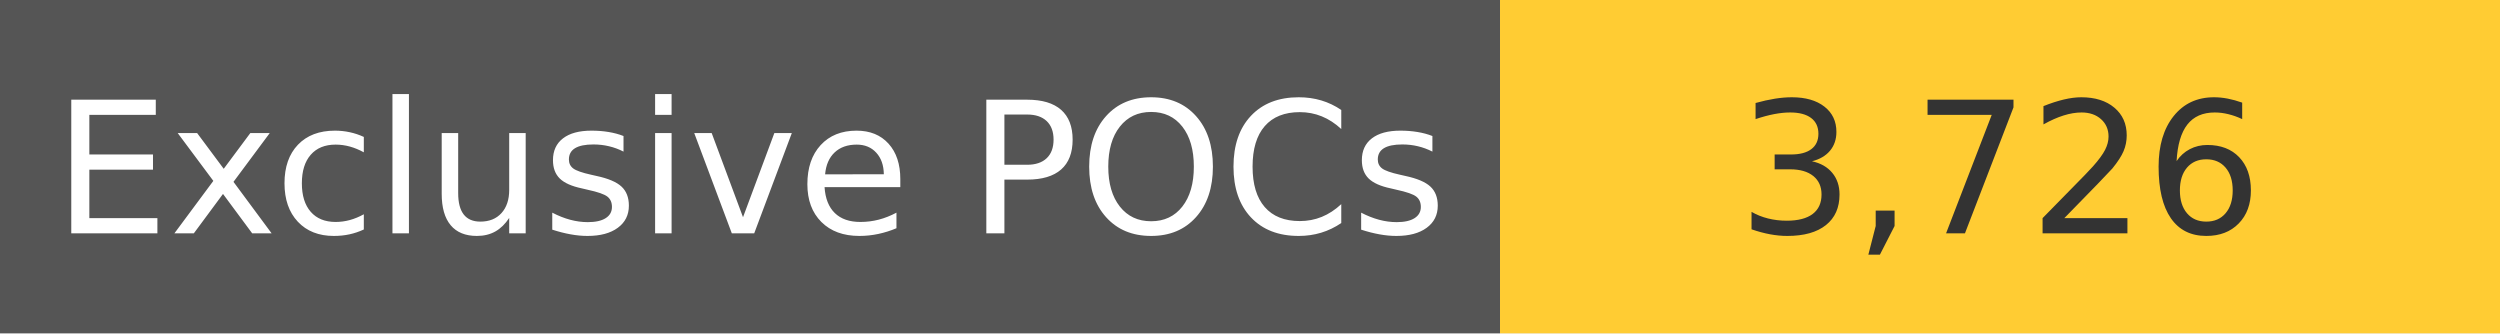
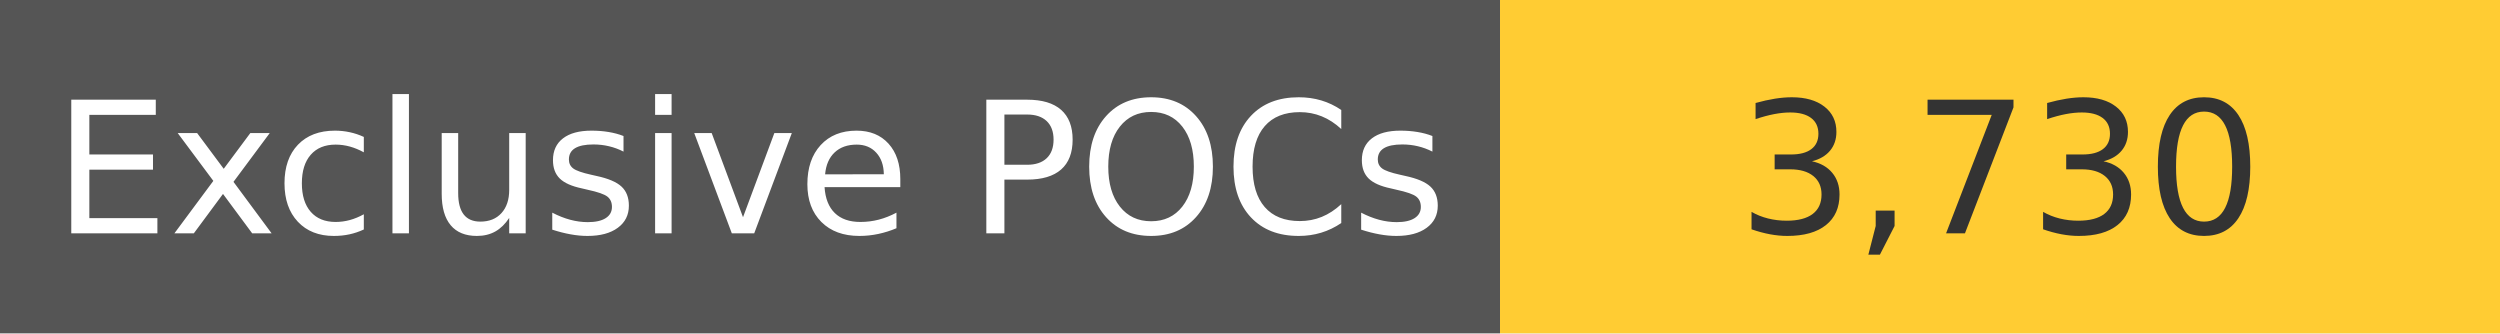
<svg xmlns="http://www.w3.org/2000/svg" width="150" height="20" role="img">
  <linearGradient id="s" x2="0" y2="100%">
    <stop offset="0" stop-color="#bbb" stop-opacity=".1" />
    <stop offset="1" stop-opacity=".1" />
  </linearGradient>
  <g>
    <rect width="90" height="20" fill="#555" />
    <rect x="90" width="267" height="20" fill="#ffcc33" />
  </g>
  <g fill="#fff" text-anchor="middle" font-family="Verdana,Geneva,DejaVu Sans,sans-serif" text-rendering="geometricPrecision" font-size="110">
    <text x="450" y="140" transform="scale(.1)" fill="#fff">
            Exclusive POCs
        </text>
    <text x="1200" y="140" transform="scale(.1)" fill="#333">
-             3,726
+             3,730
        </text>
  </g>
</svg>
